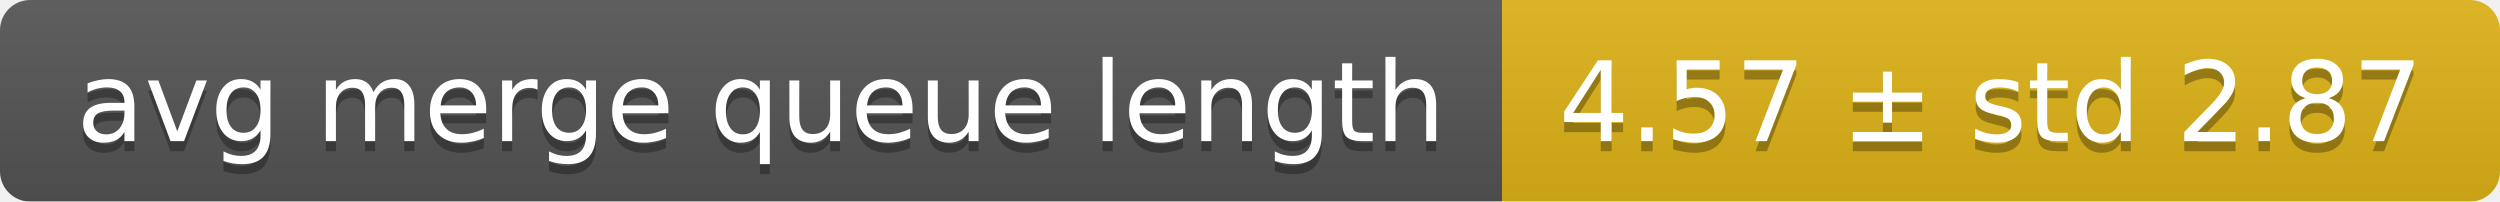
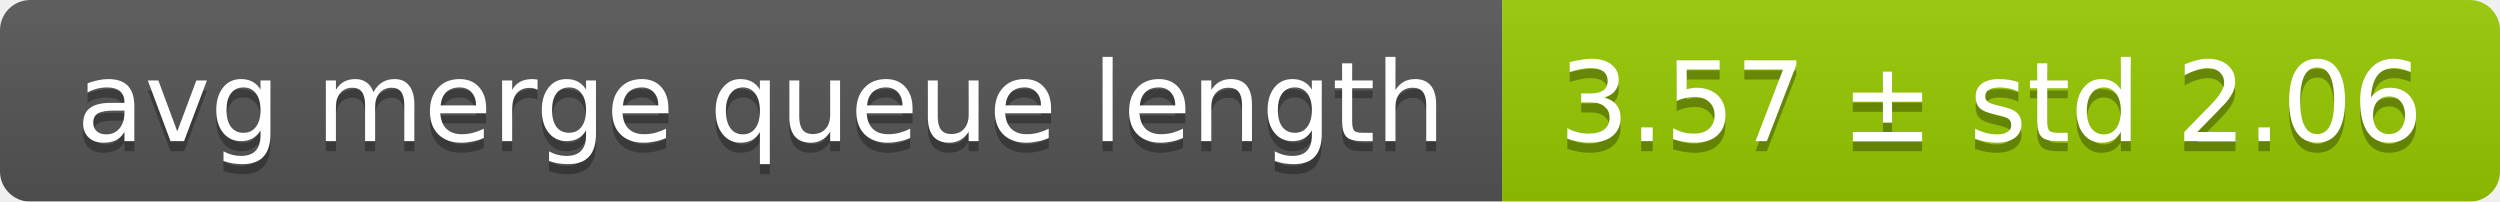
<svg xmlns="http://www.w3.org/2000/svg" width="248" height="20">
  <linearGradient id="smooth" x2="0" y2="100%">
    <stop offset="0" stop-color="#bbb" stop-opacity=".1" />
    <stop offset="1" stop-opacity=".1" />
  </linearGradient>
  <mask id="round">
    <rect width="248" height="20" rx="3" fill="#fff" />
  </mask>
  <g mask="url(#round)">
    <rect width="149" height="20" fill="#555" />
-     <rect x="149" width="99" height="20" fill="#dfb317" />
+     <rect x="149" width="99" height="20" fill="#97ca00" />
    <rect width="248" height="20" fill="url(#smooth)" />
  </g>
  <g fill="#fff" text-anchor="middle" font-family="DejaVu Sans,Verdana,Geneva,sans-serif" font-size="11">
    <text x="75.5" y="15" fill="#010101" fill-opacity=".3">avg merge queue length</text>
    <text x="75.5" y="14">avg merge queue length</text>
-     <text x="197.5" y="15" fill="#010101" fill-opacity=".3">4.57 ± std 2.87</text>
-     <text x="197.5" y="14">4.57 ± std 2.87</text>
+     <text x="197.5" y="15" fill="#010101" fill-opacity=".3">3.57 ± std 2.06</text>
+     <text x="197.5" y="14">3.57 ± std 2.06</text>
  </g>
</svg>
